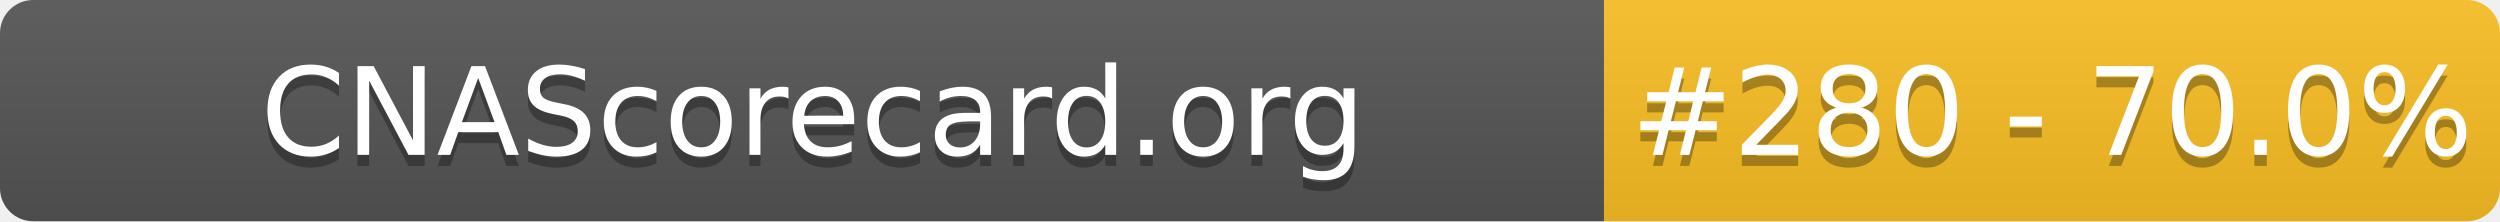
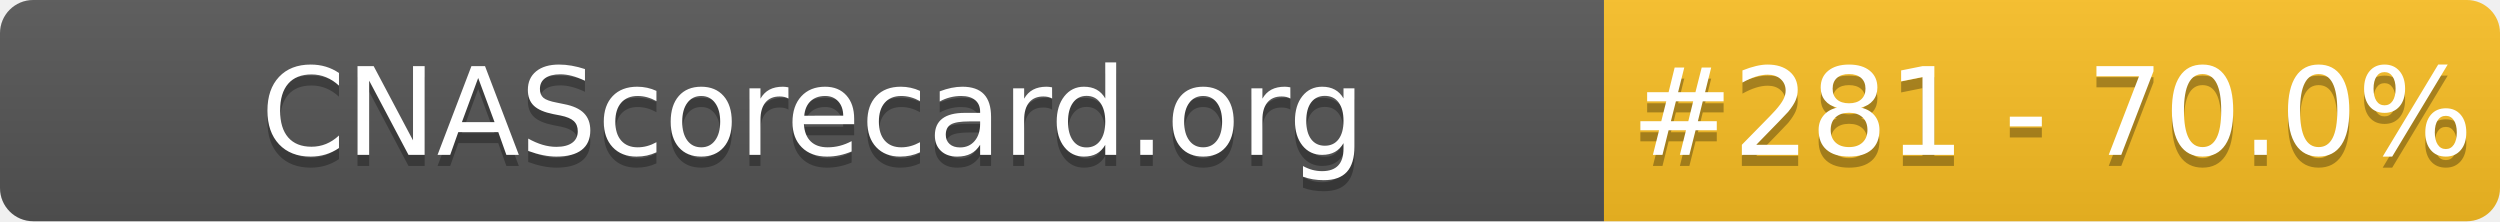
- <svg xmlns="http://www.w3.org/2000/svg" width="226" height="20" role="img" aria-label="CNAScorecard.org: #280 - 70.0%">
+ <svg xmlns="http://www.w3.org/2000/svg" width="226" height="20" role="img" aria-label="CNAScorecard.org: #281 - 70.0%">
  <linearGradient id="s" x2="0" y2="100%">
    <stop offset="0" stop-color="#bbb" stop-opacity=".1" />
    <stop offset="1" stop-opacity=".1" />
  </linearGradient>
  <clipPath id="r">
    <rect width="226" height="20" rx="3" fill="#fff" />
  </clipPath>
  <g clip-path="url(#r)">
    <rect width="145" height="20" fill="#555" />
    <rect x="145" width="81" height="20" fill="#FBBF24" />
    <rect width="226" height="20" fill="url(#s)" />
  </g>
  <g fill="#fff" text-anchor="middle" font-family="Verdana,Geneva,DejaVu Sans,sans-serif" text-rendering="geometricPrecision" font-size="110">
    <text aria-hidden="true" x="735" y="150" fill="#010101" fill-opacity=".3" transform="scale(.1)" textLength="1350">CNAScorecard.org</text>
    <text x="735" y="140" transform="scale(.1)" fill="#fff" textLength="1350">CNAScorecard.org</text>
-     <text aria-hidden="true" x="1855" y="150" fill="#010101" fill-opacity=".3" transform="scale(.1)" textLength="660">#280 - 70.0%</text>
-     <text x="1855" y="140" transform="scale(.1)" fill="#fff" textLength="660">#280 - 70.0%</text>
+     <text aria-hidden="true" x="1855" y="150" fill="#010101" fill-opacity=".3" transform="scale(.1)" textLength="660">#281 - 70.0%</text>
+     <text x="1855" y="140" transform="scale(.1)" fill="#fff" textLength="660">#281 - 70.0%</text>
  </g>
</svg>
